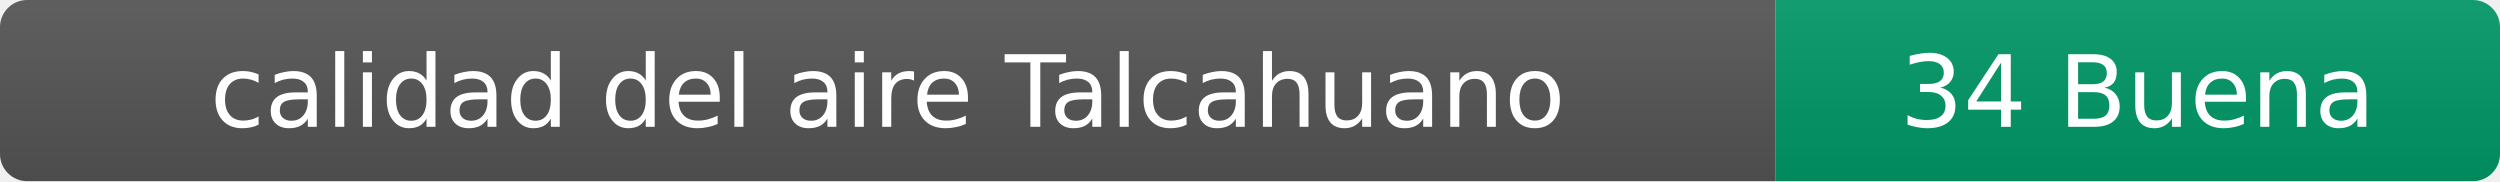
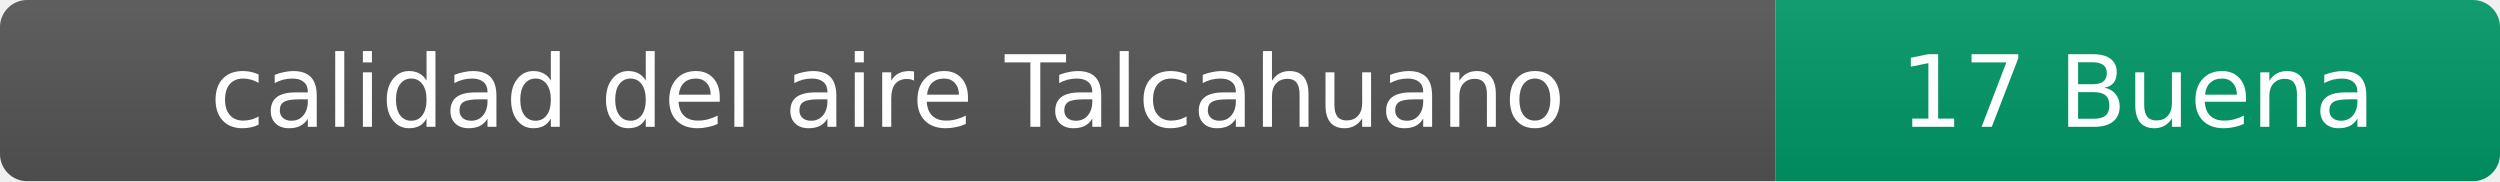
- <svg xmlns="http://www.w3.org/2000/svg" width="276" height="20" role="img" aria-label="calidad del aire: 34 Buena">
+ <svg xmlns="http://www.w3.org/2000/svg" width="276" height="20" role="img" aria-label="calidad del aire: 17 Buena">
  <linearGradient id="s" x2="0" y2="100%">
    <stop offset="0" stop-color="#bbb" stop-opacity=".1" />
    <stop offset="1" stop-opacity=".1" />
  </linearGradient>
  <clipPath id="r">
    <rect width="276" height="20" rx="3" fill="#fff" />
  </clipPath>
  <g clip-path="url(#r)">
    <rect width="196" height="20" fill="#555" />
    <rect x="196" width="80" height="20" fill="#009966" />
    <rect width="276" height="20" fill="url(#s)" />
  </g>
  <g fill="#fff" text-anchor="middle" font-family="Verdana,Geneva,DejaVu Sans,sans-serif" font-size="11">
    <text x="98" y="14">calidad del aire Talcahuano</text>
-     <text x="236" y="14">34 Buena</text>
+     <text x="236" y="14">17 Buena</text>
  </g>
</svg>
